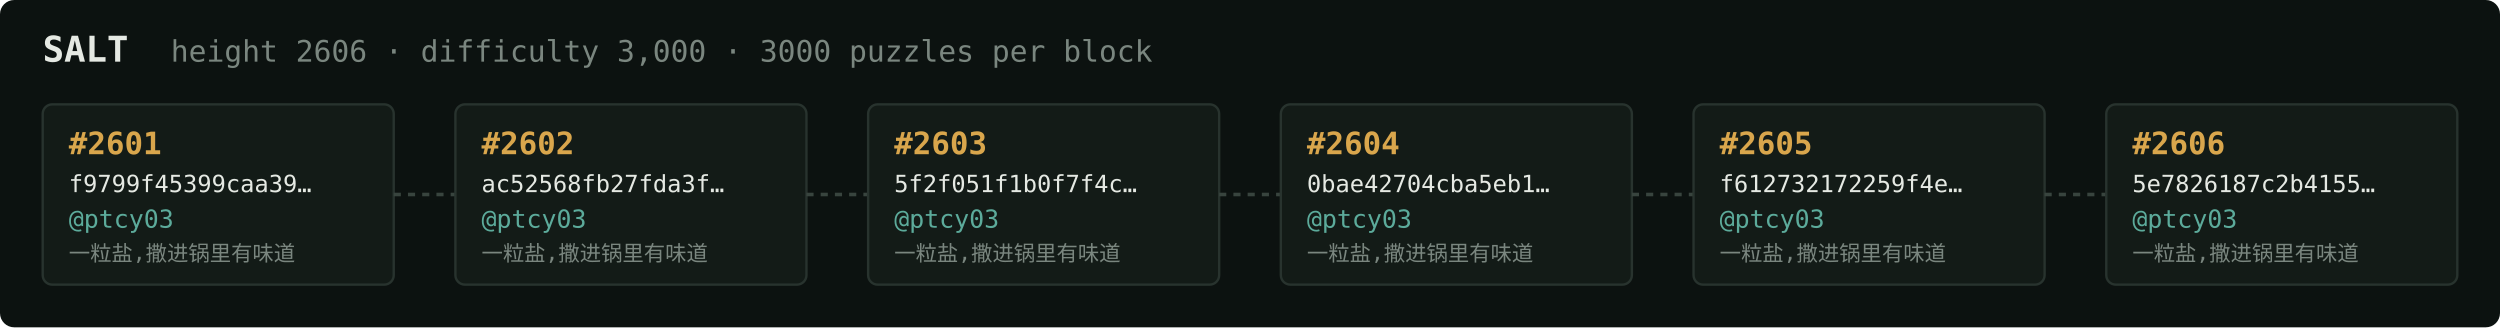
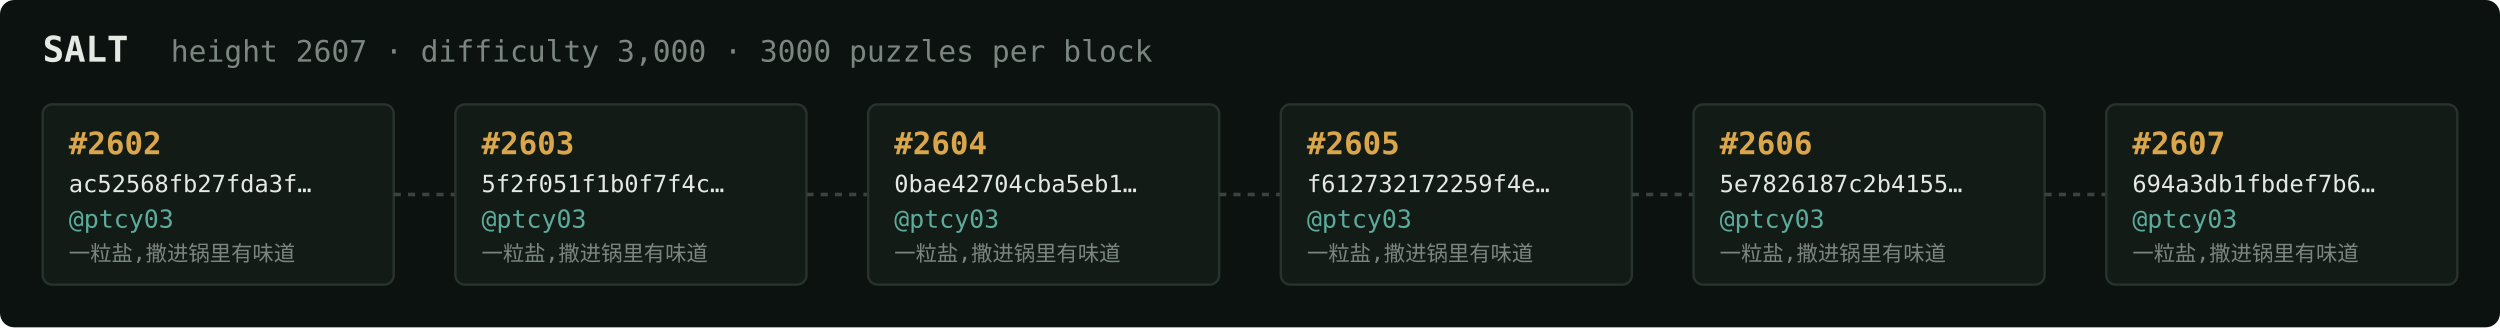
<svg xmlns="http://www.w3.org/2000/svg" width="1054" height="138" viewBox="0 0 1054 138" font-family="ui-monospace,SFMono-Regular,Menlo,monospace">
  <rect fill="#0c1210" width="1054" height="138" rx="6" />
  <text x="18" y="26" fill="#e5e9e3" font-size="15" font-weight="700">SALT</text>
-   <text x="72" y="26" fill="#7a867f" font-size="12.5">height 2606 · difficulty 3,000 · 3000 puzzles per block</text>
+   <text x="72" y="26" fill="#7a867f" font-size="12.5">height 2607 · difficulty 3,000 · 3000 puzzles per block</text>
  <rect x="18" y="44" width="148" height="76" rx="4" fill="#131b17" stroke="#28332e" stroke-width="1" />
-   <text x="29" y="65" fill="#d9a64c" font-size="13" font-weight="700">#2601</text>
-   <text x="29" y="81" fill="#e5e9e3" font-size="10">f9799f45399caa39…</text>
+   <text x="29" y="65" fill="#d9a64c" font-size="13" font-weight="700">#2602</text>
+   <text x="29" y="81" fill="#e5e9e3" font-size="10">ac52568fb27fda3f…</text>
  <text x="29" y="96" fill="#5cab9b" font-size="10.5">@ptcy03</text>
  <text x="29" y="110" fill="#7a867f" font-size="9">一粒盐,撒进锅里有味道</text>
  <line x1="166" y1="82.0" x2="192" y2="82.0" stroke="#38443e" stroke-width="1.5" stroke-dasharray="3 3" />
  <rect x="192" y="44" width="148" height="76" rx="4" fill="#131b17" stroke="#28332e" stroke-width="1" />
-   <text x="203" y="65" fill="#d9a64c" font-size="13" font-weight="700">#2602</text>
-   <text x="203" y="81" fill="#e5e9e3" font-size="10">ac52568fb27fda3f…</text>
+   <text x="203" y="65" fill="#d9a64c" font-size="13" font-weight="700">#2603</text>
+   <text x="203" y="81" fill="#e5e9e3" font-size="10">5f2f051f1b0f7f4c…</text>
  <text x="203" y="96" fill="#5cab9b" font-size="10.5">@ptcy03</text>
  <text x="203" y="110" fill="#7a867f" font-size="9">一粒盐,撒进锅里有味道</text>
  <line x1="340" y1="82.0" x2="366" y2="82.0" stroke="#38443e" stroke-width="1.5" stroke-dasharray="3 3" />
  <rect x="366" y="44" width="148" height="76" rx="4" fill="#131b17" stroke="#28332e" stroke-width="1" />
-   <text x="377" y="65" fill="#d9a64c" font-size="13" font-weight="700">#2603</text>
-   <text x="377" y="81" fill="#e5e9e3" font-size="10">5f2f051f1b0f7f4c…</text>
+   <text x="377" y="65" fill="#d9a64c" font-size="13" font-weight="700">#2604</text>
+   <text x="377" y="81" fill="#e5e9e3" font-size="10">0bae42704cba5eb1…</text>
  <text x="377" y="96" fill="#5cab9b" font-size="10.5">@ptcy03</text>
  <text x="377" y="110" fill="#7a867f" font-size="9">一粒盐,撒进锅里有味道</text>
  <line x1="514" y1="82.0" x2="540" y2="82.0" stroke="#38443e" stroke-width="1.5" stroke-dasharray="3 3" />
  <rect x="540" y="44" width="148" height="76" rx="4" fill="#131b17" stroke="#28332e" stroke-width="1" />
-   <text x="551" y="65" fill="#d9a64c" font-size="13" font-weight="700">#2604</text>
-   <text x="551" y="81" fill="#e5e9e3" font-size="10">0bae42704cba5eb1…</text>
+   <text x="551" y="65" fill="#d9a64c" font-size="13" font-weight="700">#2605</text>
+   <text x="551" y="81" fill="#e5e9e3" font-size="10">f612732172259f4e…</text>
  <text x="551" y="96" fill="#5cab9b" font-size="10.5">@ptcy03</text>
  <text x="551" y="110" fill="#7a867f" font-size="9">一粒盐,撒进锅里有味道</text>
  <line x1="688" y1="82.0" x2="714" y2="82.0" stroke="#38443e" stroke-width="1.5" stroke-dasharray="3 3" />
  <rect x="714" y="44" width="148" height="76" rx="4" fill="#131b17" stroke="#28332e" stroke-width="1" />
-   <text x="725" y="65" fill="#d9a64c" font-size="13" font-weight="700">#2605</text>
-   <text x="725" y="81" fill="#e5e9e3" font-size="10">f612732172259f4e…</text>
+   <text x="725" y="65" fill="#d9a64c" font-size="13" font-weight="700">#2606</text>
+   <text x="725" y="81" fill="#e5e9e3" font-size="10">5e7826187c2b4155…</text>
  <text x="725" y="96" fill="#5cab9b" font-size="10.5">@ptcy03</text>
  <text x="725" y="110" fill="#7a867f" font-size="9">一粒盐,撒进锅里有味道</text>
  <line x1="862" y1="82.0" x2="888" y2="82.0" stroke="#38443e" stroke-width="1.5" stroke-dasharray="3 3" />
  <rect x="888" y="44" width="148" height="76" rx="4" fill="#131b17" stroke="#28332e" stroke-width="1" />
-   <text x="899" y="65" fill="#d9a64c" font-size="13" font-weight="700">#2606</text>
-   <text x="899" y="81" fill="#e5e9e3" font-size="10">5e7826187c2b4155…</text>
+   <text x="899" y="65" fill="#d9a64c" font-size="13" font-weight="700">#2607</text>
+   <text x="899" y="81" fill="#e5e9e3" font-size="10">694a3db1fbdef7b6…</text>
  <text x="899" y="96" fill="#5cab9b" font-size="10.5">@ptcy03</text>
  <text x="899" y="110" fill="#7a867f" font-size="9">一粒盐,撒进锅里有味道</text>
</svg>
